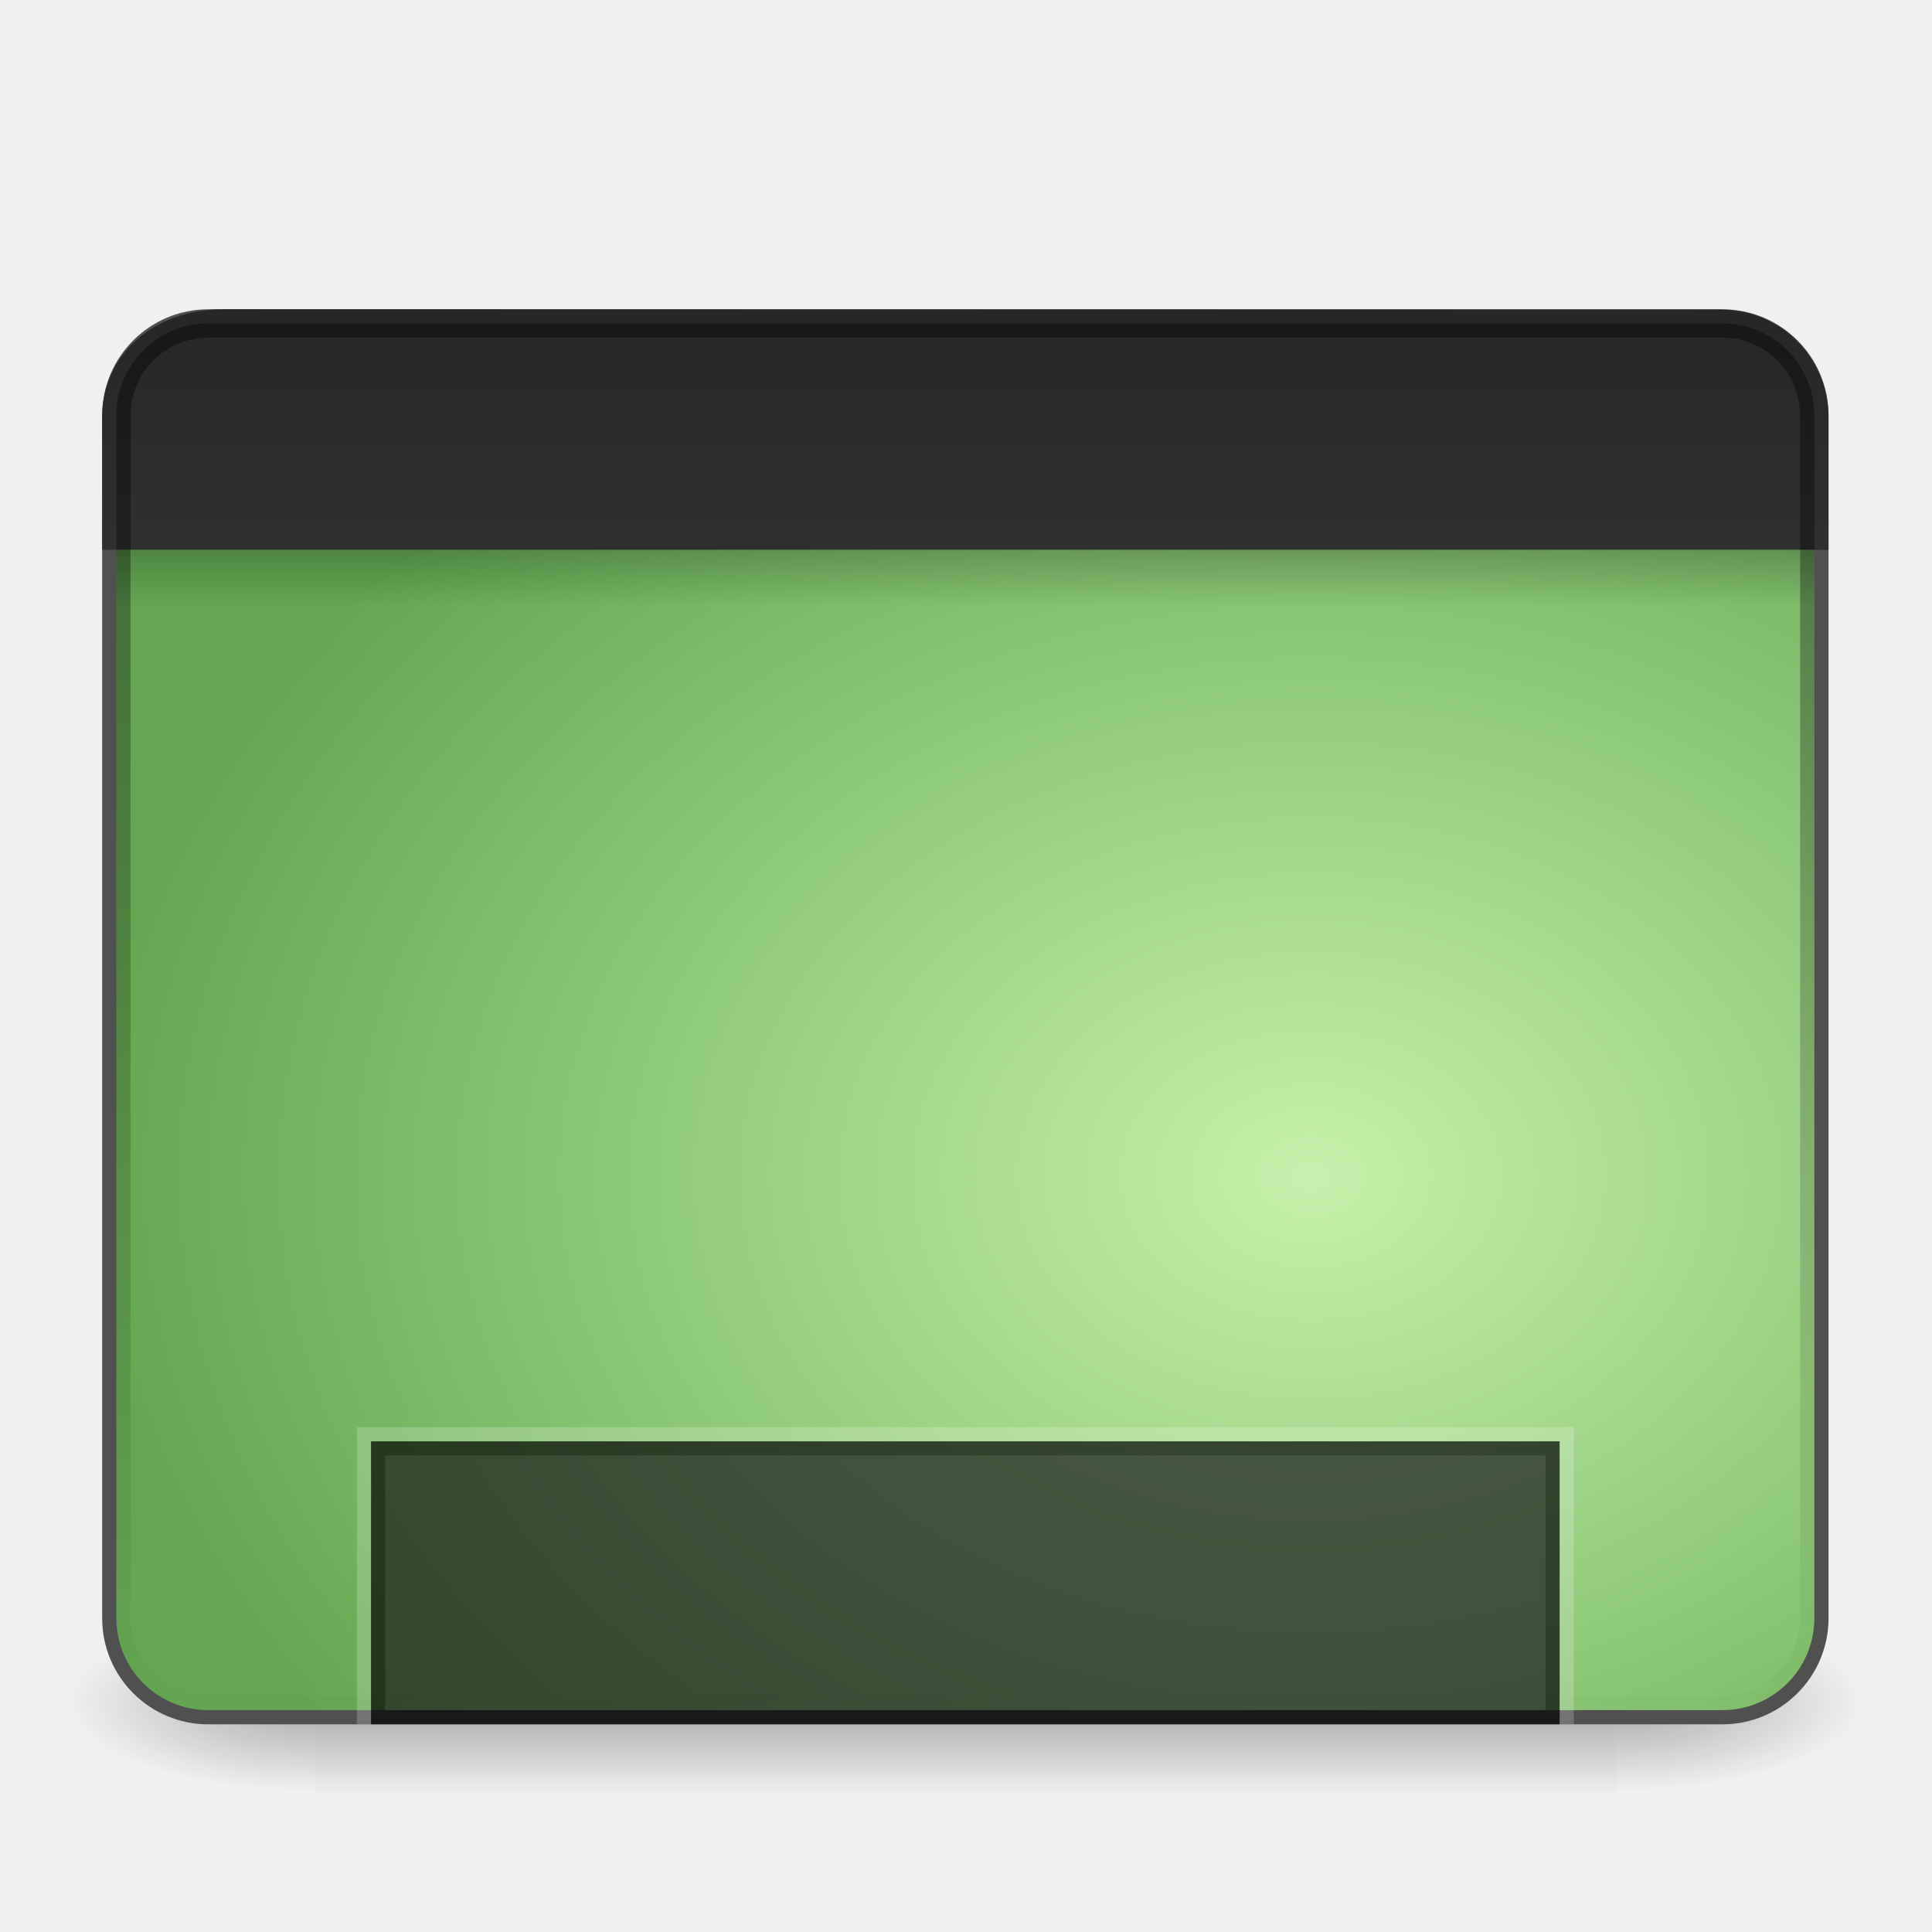
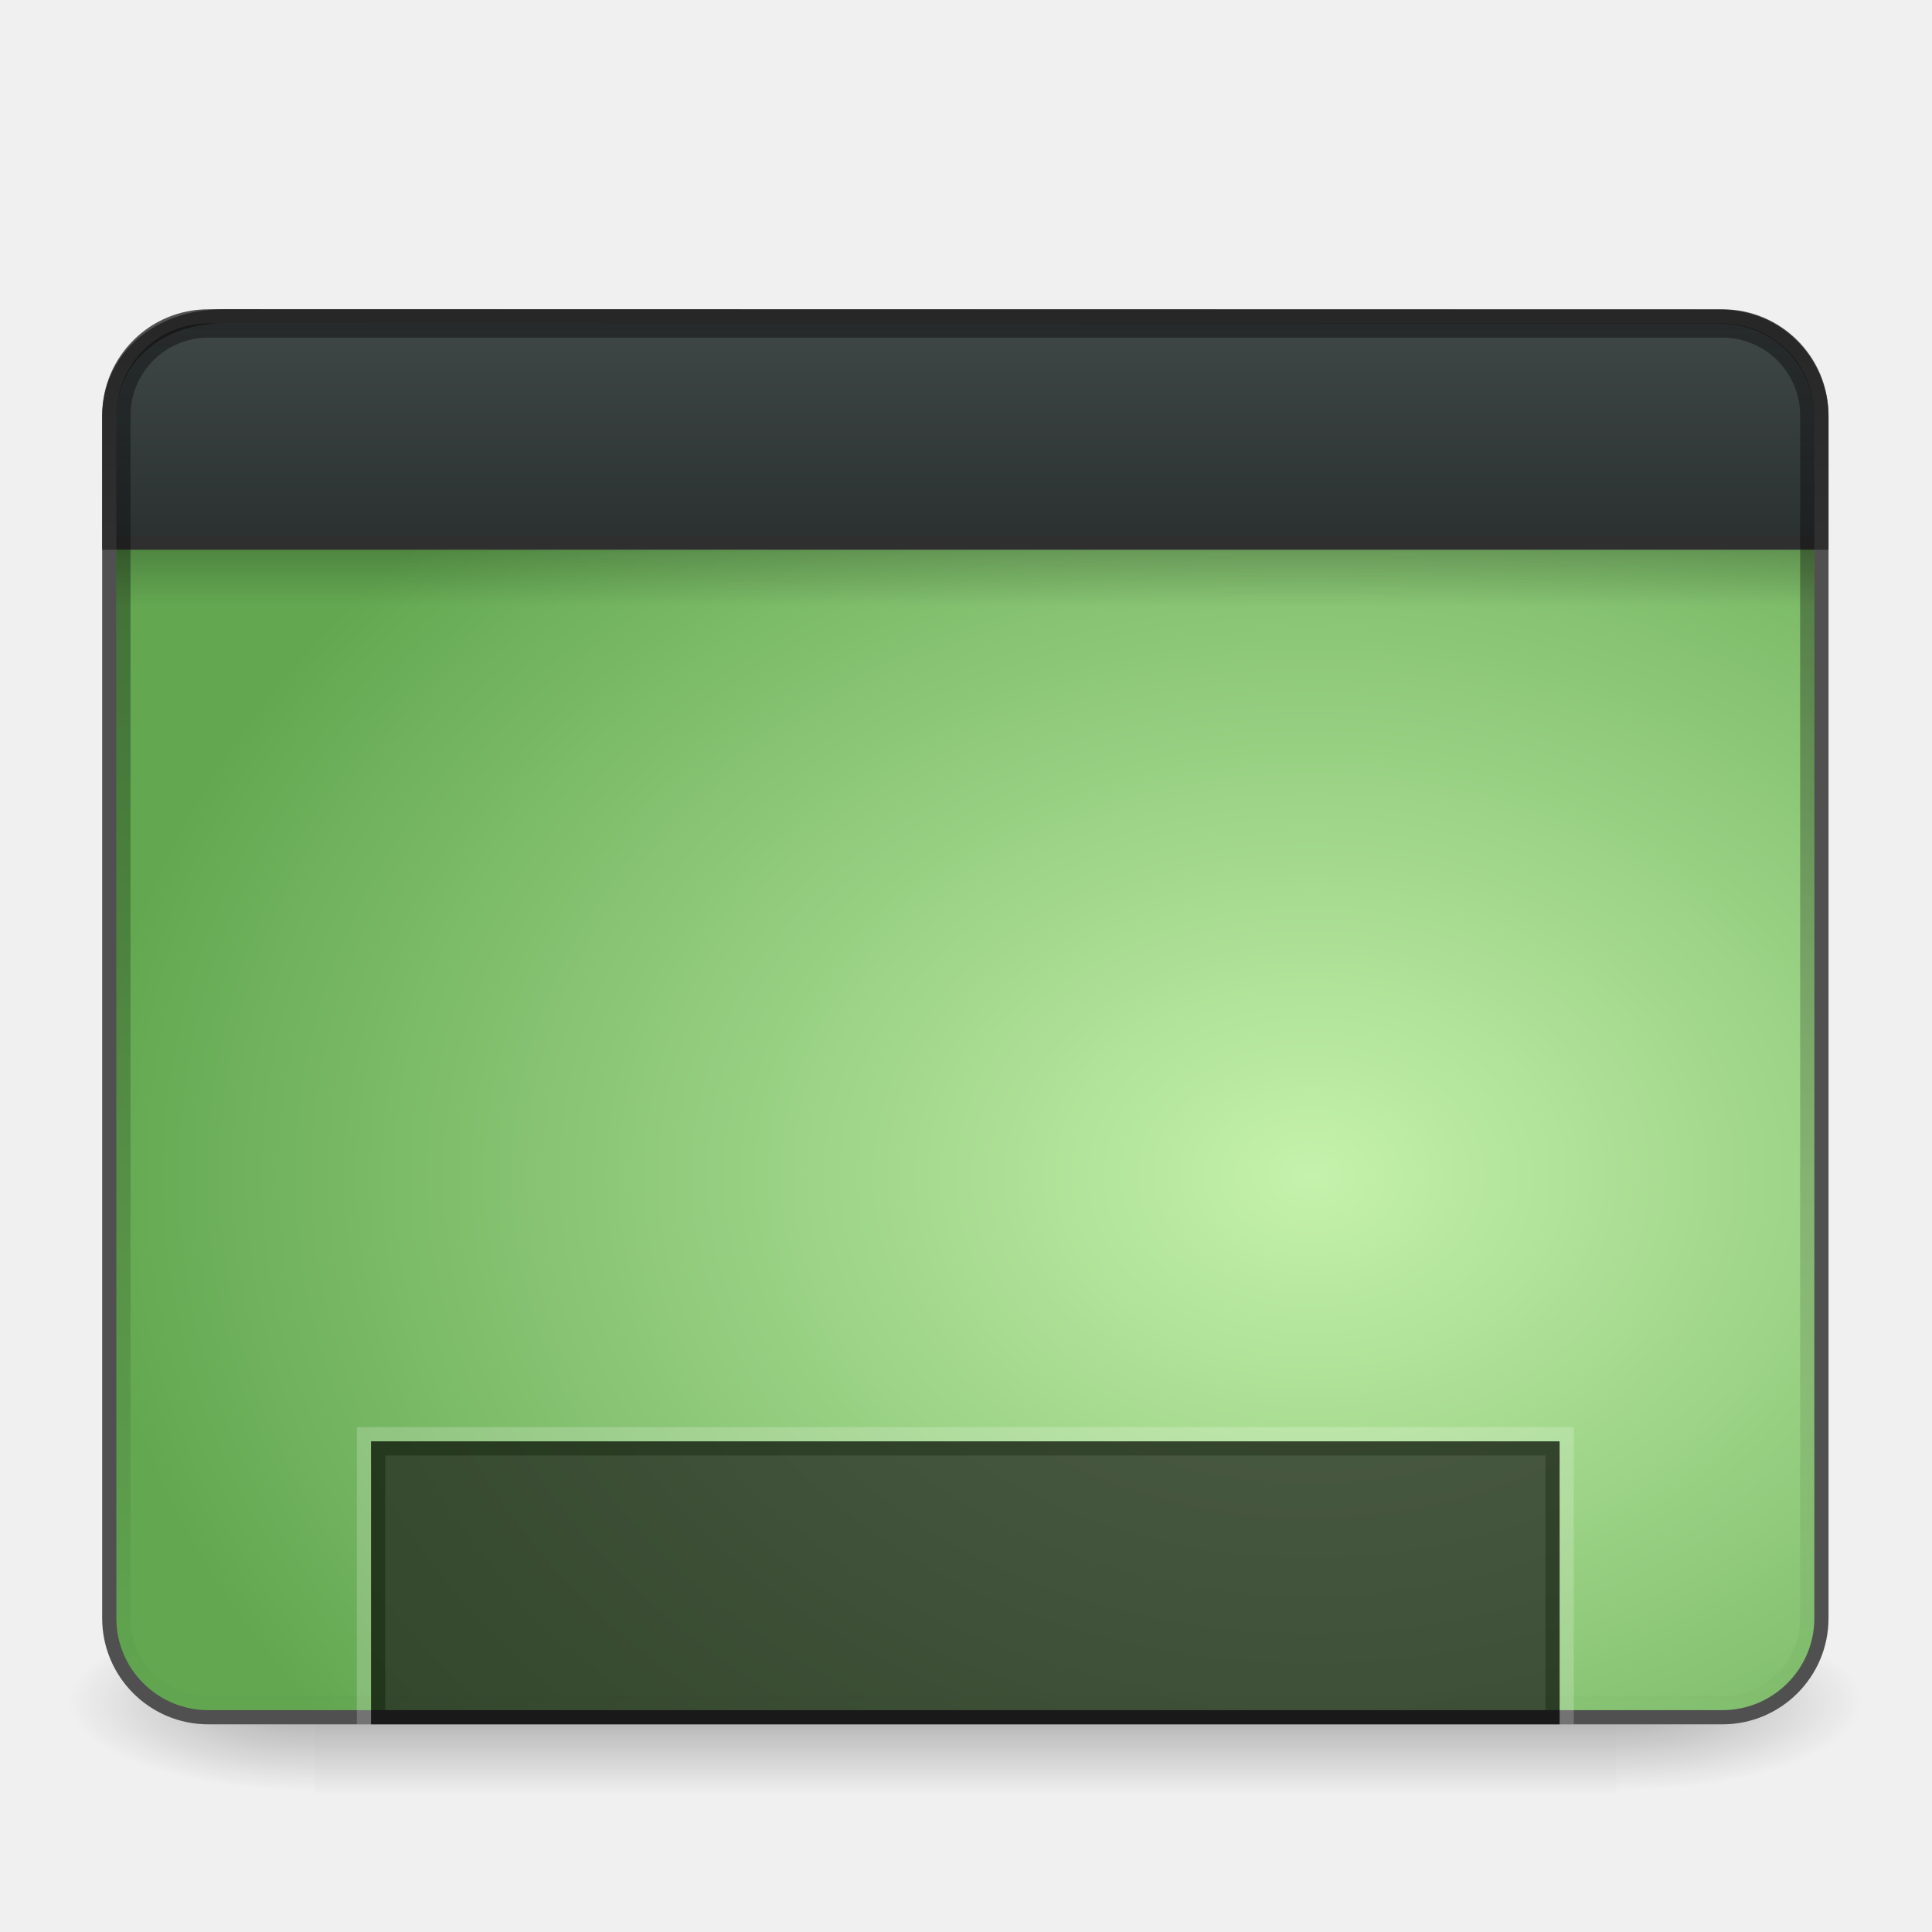
- <svg xmlns="http://www.w3.org/2000/svg" xmlns:xlink="http://www.w3.org/1999/xlink" height="96" width="96" version="1.1" id="svg3359">
+ <svg xmlns="http://www.w3.org/2000/svg" xmlns:xlink="http://www.w3.org/1999/xlink" id="svg3359" version="1.1" width="96" height="96">
  <defs id="defs3361">
+     <linearGradient id="linearGradient894">
+       <stop id="stop890" style="stop-color:#424949;stop-opacity:1" offset="0" />
+       <stop id="stop892" style="stop-color:#292f2f;stop-opacity:1" offset="1" />
+     </linearGradient>
    <linearGradient id="linearGradient4562">
-       <stop offset="0" style="stop-color:#c5f2ac;stop-opacity:1" id="stop4558" />
-       <stop offset="1" style="stop-color:#63a851;stop-opacity:1" id="stop4560" />
+       <stop id="stop4558" style="stop-color:#c5f2ac;stop-opacity:1" offset="0" />
+       <stop id="stop4560" style="stop-color:#63a851;stop-opacity:1" offset="1" />
    </linearGradient>
-     <linearGradient id="a" stop-color="#fff">
-       <stop offset="0" id="stop3364" />
-       <stop stop-opacity="0" offset="1" id="stop3366" />
+     <linearGradient stop-color="#fff" id="a">
+       <stop id="stop3364" offset="0" />
+       <stop id="stop3366" offset="1" stop-opacity="0" />
    </linearGradient>
-     <linearGradient id="b" y2="7.016" gradientUnits="userSpaceOnUse" x2="45.448" gradientTransform="matrix(1.0059 0 0 .99417 100 0)" y1="92.54" x1="45.448">
-       <stop offset="0" id="stop3369" />
-       <stop stop-opacity=".588" offset="1" id="stop3371" />
+     <linearGradient x1="45.448" y1="92.54" gradientTransform="matrix(1.0059 0 0 .99417 100 0)" x2="45.448" gradientUnits="userSpaceOnUse" y2="7.016" id="b">
+       <stop id="stop3369" offset="0" />
+       <stop id="stop3371" offset="1" stop-opacity=".588" />
    </linearGradient>
-     <linearGradient id="q" y2="6" xlink:href="#b" gradientUnits="userSpaceOnUse" x2="32.251" gradientTransform="translate(0,1)" y1="90" x1="32.251" />
-     <linearGradient id="p" y2="6" xlink:href="#b" gradientUnits="userSpaceOnUse" x2="32.251" gradientTransform="matrix(1.0238 0 0 1.0119 -1.1429 .929)" y1="90" x1="32.251" />
-     <linearGradient id="o" y2="90.239" xlink:href="#b" gradientUnits="userSpaceOnUse" x2="32.251" gradientTransform="matrix(1.0238,0,0,-1.0119,-1.1429,98.071)" y1="6.132" x1="32.251" />
-     <linearGradient id="n" y2="-24" xlink:href="#a" gradientUnits="userSpaceOnUse" x2="32" gradientTransform="translate(0,-64)" y1="46" x1="32" />
-     <radialGradient id="d" gradientUnits="userSpaceOnUse" cy="-15.871" cx="56.066" gradientTransform="matrix(-.0022617 -1.2346 1.3856 0 70.085 140.27)" r="35.938">
-       <stop stop-color="#909090" offset="0" id="stop3378" />
-       <stop stop-color="#8f8f8f" offset="1" id="stop3380" />
+     <linearGradient x1="32.251" y1="90" gradientTransform="translate(0,1)" x2="32.251" gradientUnits="userSpaceOnUse" xlink:href="#b" y2="6" id="q" />
+     <linearGradient x1="32.251" y1="90" gradientTransform="matrix(1.0238 0 0 1.0119 -1.1429 .929)" x2="32.251" gradientUnits="userSpaceOnUse" xlink:href="#b" y2="6" id="p" />
+     <linearGradient x1="32.251" y1="6.132" gradientTransform="matrix(1.0238,0,0,-1.0119,-1.1429,98.071)" x2="32.251" gradientUnits="userSpaceOnUse" xlink:href="#b" y2="90.239" id="o" />
+     <linearGradient x1="32" y1="46" gradientTransform="translate(0,-64)" x2="32" gradientUnits="userSpaceOnUse" xlink:href="#a" y2="-24" id="n" />
+     <radialGradient r="35.938" gradientTransform="matrix(-.0022617 -1.2346 1.3856 0 70.085 140.27)" cx="56.066" cy="-15.871" gradientUnits="userSpaceOnUse" id="d">
+       <stop id="stop3378" offset="0" stop-color="#909090" />
+       <stop id="stop3380" offset="1" stop-color="#8f8f8f" />
    </radialGradient>
-     <radialGradient id="c" gradientUnits="userSpaceOnUse" stop-color="#fff" cy="90.172" cx="48" gradientTransform="matrix(1.1573 0 0 .99591 -7.551 .19713)" r="42">
-       <stop offset="0" id="stop3383" />
-       <stop stop-opacity="0" offset="1" id="stop3385" />
+     <radialGradient r="42" gradientTransform="matrix(1.1573 0 0 .99591 -7.551 .19713)" cx="48" cy="90.172" stop-color="#fff" gradientUnits="userSpaceOnUse" id="c">
+       <stop id="stop3383" offset="0" />
+       <stop id="stop3385" offset="1" stop-opacity="0" />
    </radialGradient>
-     <linearGradient id="m" y2="83.295" gradientUnits="userSpaceOnUse" x2="43.179" gradientTransform="matrix(1.0294,0,0,1.0294,-1.4118,-1.4118)" y1="13" x1="43.179">
-       <stop stop-color="#919191" offset="0" id="stop3388" />
-       <stop stop-color="#fdfdfd" offset="1" id="stop3390" />
+     <linearGradient x1="43.179" y1="13" gradientTransform="matrix(1.0294,0,0,1.0294,-1.4118,-1.4118)" x2="43.179" gradientUnits="userSpaceOnUse" y2="83.295" id="m">
+       <stop id="stop3388" offset="0" stop-color="#919191" />
+       <stop id="stop3390" offset="1" stop-color="#fdfdfd" />
    </linearGradient>
-     <linearGradient id="l" y2="63.893" xlink:href="#a" gradientUnits="userSpaceOnUse" x2="36.357" y1="6" x1="36.357" />
-     <linearGradient id="k" y2="5.988" gradientUnits="userSpaceOnUse" x2="48" y1="90" x1="48">
-       <stop stop-color="#b4b4b4" offset="0" id="stop3394" />
-       <stop stop-color="#e6e6e6" offset="1" id="stop3396" />
+     <linearGradient x1="36.357" y1="6" x2="36.357" gradientUnits="userSpaceOnUse" xlink:href="#a" y2="63.893" id="l" />
+     <linearGradient x1="48" y1="90" x2="48" gradientUnits="userSpaceOnUse" y2="5.988" id="k">
+       <stop id="stop3394" offset="0" stop-color="#b4b4b4" />
+       <stop id="stop3396" offset="1" stop-color="#e6e6e6" />
    </linearGradient>
-     <linearGradient id="j" y2="69.688" xlink:href="#a" gradientUnits="userSpaceOnUse" x2="65.156" gradientTransform="translate(1)" y1="16.125" x1="65.156" />
-     <linearGradient id="i" y2="69.688" gradientUnits="userSpaceOnUse" x2="65.156" y1="16.125" x1="65.156">
-       <stop stop-color="#b7b7b7" offset="0" id="stop3400" />
-       <stop stop-color="#e7e7e7" stop-opacity="0" offset="1" id="stop3402" />
+     <linearGradient x1="65.156" y1="16.125" gradientTransform="translate(1)" x2="65.156" gradientUnits="userSpaceOnUse" xlink:href="#a" y2="69.688" id="j" />
+     <linearGradient x1="65.156" y1="16.125" x2="65.156" gradientUnits="userSpaceOnUse" y2="69.688" id="i">
+       <stop id="stop3400" offset="0" stop-color="#b7b7b7" />
+       <stop id="stop3402" offset="1" stop-opacity="0" stop-color="#e7e7e7" />
    </linearGradient>
-     <linearGradient id="h" y2="72.766" stop-color="#fff" gradientUnits="userSpaceOnUse" x2="76.451" y1="8.062" x1="76.451">
-       <stop offset="0" id="stop3405" />
-       <stop stop-opacity="0" offset="1" id="stop3407" />
+     <linearGradient x1="76.451" y1="8.062" x2="76.451" gradientUnits="userSpaceOnUse" stop-color="#fff" y2="72.766" id="h">
+       <stop id="stop3405" offset="0" />
+       <stop id="stop3407" offset="1" stop-opacity="0" />
    </linearGradient>
-     <linearGradient id="g" y2="-24" xlink:href="#a" gradientUnits="userSpaceOnUse" x2="32" gradientTransform="translate(32,-64)" y1="46" x1="32" />
-     <linearGradient id="f" y2="-24" xlink:href="#a" gradientUnits="userSpaceOnUse" x2="32" gradientTransform="translate(32,-96)" y1="46" x1="32" />
-     <linearGradient id="e" y2="-24" xlink:href="#a" gradientUnits="userSpaceOnUse" x2="32" gradientTransform="translate(0,-96)" y1="46" x1="32" />
-     <linearGradient id="n-9" y2="-24" xlink:href="#a-6" gradientUnits="userSpaceOnUse" x2="32" gradientTransform="translate(0,-64)" y1="46" x1="32" />
-     <linearGradient id="a-6" stop-color="#fff">
-       <stop offset="0" id="stop3364-3" />
-       <stop stop-opacity="0" offset="1" id="stop3366-6" />
+     <linearGradient x1="32" y1="46" gradientTransform="translate(32,-64)" x2="32" gradientUnits="userSpaceOnUse" xlink:href="#a" y2="-24" id="g" />
+     <linearGradient x1="32" y1="46" gradientTransform="translate(32,-96)" x2="32" gradientUnits="userSpaceOnUse" xlink:href="#a" y2="-24" id="f" />
+     <linearGradient x1="32" y1="46" gradientTransform="translate(0,-96)" x2="32" gradientUnits="userSpaceOnUse" xlink:href="#a" y2="-24" id="e" />
+     <linearGradient x1="32" y1="46" gradientTransform="translate(0,-64)" x2="32" gradientUnits="userSpaceOnUse" xlink:href="#a-6" y2="-24" id="n-9" />
+     <linearGradient stop-color="#fff" id="a-6">
+       <stop id="stop3364-3" offset="0" />
+       <stop id="stop3366-6" offset="1" stop-opacity="0" />
    </linearGradient>
-     <linearGradient x1="12.579" y1="2.914" x2="12.579" y2="43.811" id="linearGradient3308" xlink:href="#a" gradientUnits="userSpaceOnUse" gradientTransform="matrix(1.857698,0,0,2.133479,3.16029,-0.4168029)" />
-     <linearGradient x1="33.579" y1="5.709" x2="33.579" y2="16.323" id="linearGradient3311" xlink:href="#linearGradient3958" gradientUnits="userSpaceOnUse" gradientTransform="matrix(1.540563,0,0,1.510438,-1.899508,-3.630403)" />
+     <linearGradient gradientTransform="matrix(1.857698,0,0,2.133479,3.16029,-0.4168029)" gradientUnits="userSpaceOnUse" xlink:href="#a" id="linearGradient3308" y2="43.811" x2="12.579" y1="2.914" x1="12.579" />
+     <linearGradient gradientTransform="matrix(1.540563,0,0,1.510438,-1.899508,-3.630403)" gradientUnits="userSpaceOnUse" xlink:href="#linearGradient3958" id="linearGradient3311" y2="16.323" x2="33.579" y1="5.709" x1="33.579" />
    <linearGradient id="linearGradient3958">
-       <stop id="stop3960" style="stop-color:#262626;stop-opacity:1" offset="0" />
-       <stop id="stop3962" style="stop-color:#303030;stop-opacity:1" offset="1" />
+       <stop offset="0" style="stop-color:#262626;stop-opacity:1" id="stop3960" />
+       <stop offset="1" style="stop-color:#303030;stop-opacity:1" id="stop3962" />
    </linearGradient>
-     <linearGradient x1="16.916" y1="7.001" x2="16.916" y2="14" id="linearGradient3313" xlink:href="#linearGradient3958" gradientUnits="userSpaceOnUse" gradientTransform="matrix(1.890625,0,0,2.28985,2.372305,-11.03572)" />
-     <linearGradient x1="24.683" y1="9.242" x2="24.683" y2="13.523" id="linearGradient3316" xlink:href="#linearGradient3282" gradientUnits="userSpaceOnUse" gradientTransform="matrix(1.833835,0,0,0.8036657,3.747744,12.87934)" />
+     <linearGradient gradientTransform="matrix(1.890625,0,0,2.28985,2.372305,-11.03572)" gradientUnits="userSpaceOnUse" xlink:href="#linearGradient3958" id="linearGradient3313" y2="14" x2="16.916" y1="7.001" x1="16.916" />
+     <linearGradient gradientTransform="matrix(1.833835,0,0,0.8036657,3.747744,12.87934)" gradientUnits="userSpaceOnUse" xlink:href="#linearGradient3282" id="linearGradient3316" y2="13.523" x2="24.683" y1="9.242" x1="24.683" />
    <linearGradient id="linearGradient3282">
-       <stop id="stop3284" style="stop-color:#000000;stop-opacity:1" offset="0" />
-       <stop id="stop3286" style="stop-color:#000000;stop-opacity:0" offset="1" />
+       <stop offset="0" style="stop-color:#000000;stop-opacity:1" id="stop3284" />
+       <stop offset="1" style="stop-color:#000000;stop-opacity:0" id="stop3286" />
    </linearGradient>
-     <radialGradient cx="26.617" cy="-2.064" r="23" fx="26.617" fy="-2.064" id="radialGradient3322" xlink:href="#linearGradient2867-449-88-871-390-598-476-591-434-148-895-534-212-357-729" gradientUnits="userSpaceOnUse" gradientTransform="matrix(-3.4387076e-8,-2.448265,2.64074,0,70.36965,123.4418)" />
+     <radialGradient gradientTransform="matrix(-3.4387076e-8,-2.448265,2.64074,0,70.36965,123.4418)" gradientUnits="userSpaceOnUse" xlink:href="#linearGradient2867-449-88-871-390-598-476-591-434-148-895-534-212-357-729" id="radialGradient3322" fy="-2.064" fx="26.617" r="23" cy="-2.064" cx="26.617" />
    <linearGradient id="linearGradient2867-449-88-871-390-598-476-591-434-148-895-534-212-357-729">
-       <stop id="stop8022" style="stop-color:#20ee8f;stop-opacity:1" offset="0" />
-       <stop id="stop8028" style="stop-color:#00927c;stop-opacity:1" offset="1" />
+       <stop offset="0" style="stop-color:#20ee8f;stop-opacity:1" id="stop8022" />
+       <stop offset="1" style="stop-color:#00927c;stop-opacity:1" id="stop8028" />
    </linearGradient>
-     <radialGradient cx="605.714" cy="486.648" r="117.143" fx="605.714" fy="486.648" id="radialGradient3327" xlink:href="#linearGradient3282" gradientUnits="userSpaceOnUse" gradientTransform="matrix(-0.1016599,0,0,0.04596042,172.67,67.85037)" />
-     <radialGradient cx="605.714" cy="486.648" r="117.143" fx="605.714" fy="486.648" id="radialGradient3330" xlink:href="#linearGradient3282" gradientUnits="userSpaceOnUse" gradientTransform="matrix(0.10166,0,0,0.04596042,18.82463,67.85037)" />
-     <linearGradient x1="302.857" y1="366.648" x2="302.857" y2="609.505" id="linearGradient3333" xlink:href="#linearGradient5048-7" gradientUnits="userSpaceOnUse" gradientTransform="matrix(0.1339682,0,0,0.04596042,-0.672625,67.85037)" />
+     <radialGradient gradientTransform="matrix(-0.1016599,0,0,0.04596042,172.67,67.85037)" gradientUnits="userSpaceOnUse" xlink:href="#linearGradient3282" id="radialGradient3327" fy="486.648" fx="605.714" r="117.143" cy="486.648" cx="605.714" />
+     <radialGradient gradientTransform="matrix(0.10166,0,0,0.04596042,18.82463,67.85037)" gradientUnits="userSpaceOnUse" xlink:href="#linearGradient3282" id="radialGradient3330" fy="486.648" fx="605.714" r="117.143" cy="486.648" cx="605.714" />
+     <linearGradient gradientTransform="matrix(0.1339682,0,0,0.04596042,-0.672625,67.85037)" gradientUnits="userSpaceOnUse" xlink:href="#linearGradient5048-7" id="linearGradient3333" y2="609.505" x2="302.857" y1="366.648" x1="302.857" />
    <linearGradient id="linearGradient5048-7">
-       <stop id="stop5050-5" style="stop-color:#000000;stop-opacity:0" offset="0" />
-       <stop id="stop5056-9" style="stop-color:#000000;stop-opacity:1" offset="0.5" />
-       <stop id="stop5052-6" style="stop-color:#000000;stop-opacity:0" offset="1" />
+       <stop offset="0" style="stop-color:#000000;stop-opacity:0" id="stop5050-5" />
+       <stop offset="0.5" style="stop-color:#000000;stop-opacity:1" id="stop5056-9" />
+       <stop offset="1" style="stop-color:#000000;stop-opacity:0" id="stop5052-6" />
    </linearGradient>
-     <linearGradient id="n-3" y2="-24" xlink:href="#a" gradientUnits="userSpaceOnUse" x2="32" gradientTransform="translate(89.6558,-71.01617)" y1="46" x1="32" />
-     <linearGradient x1="12.579" y1="2.914" x2="12.579" y2="43.811" id="linearGradient3308-8" xlink:href="#a" gradientUnits="userSpaceOnUse" gradientTransform="matrix(1.857698,0,0,1.747146,3.380041,10.35098)" />
-     <linearGradient x1="33.579" y1="5.709" x2="33.579" y2="16.323" id="linearGradient3311-7" xlink:href="#linearGradient3958" gradientUnits="userSpaceOnUse" gradientTransform="matrix(1.540564,0,0,1.236926,-1.679756,7.719302)" />
-     <linearGradient x1="16.916" y1="7.001" x2="16.916" y2="14" id="linearGradient3313-0" xlink:href="#linearGradient3958" gradientUnits="userSpaceOnUse" gradientTransform="matrix(1.890625,0,0,1.875201,2.592057,1.654951)" />
-     <linearGradient x1="24.683" y1="9.242" x2="24.683" y2="13.523" id="linearGradient3316-2" xlink:href="#linearGradient3282" gradientUnits="userSpaceOnUse" gradientTransform="matrix(1.833835,0,0,0.6581369,3.967497,21.23944)" />
-     <radialGradient cx="26.617" cy="-2.064" r="23" fx="26.617" fy="-2.064" id="radialGradient3322-5" xlink:href="#linearGradient4562" gradientUnits="userSpaceOnUse" gradientTransform="matrix(-3.438708e-8,-2.00493,2.64074,0,70.58941,111.7811)" />
-     <radialGradient cx="605.714" cy="486.648" r="117.143" fx="605.714" fy="486.648" id="radialGradient3327-2" xlink:href="#linearGradient3282" gradientUnits="userSpaceOnUse" gradientTransform="matrix(-0.1016599,0,0,0.03763786,76.88974,66.25625)" />
-     <radialGradient cx="605.714" cy="486.648" r="117.143" fx="605.714" fy="486.648" id="radialGradient3330-8" xlink:href="#linearGradient3282" gradientUnits="userSpaceOnUse" gradientTransform="matrix(0.10166,0,0,0.03763786,19.04439,66.25625)" />
-     <linearGradient x1="302.857" y1="366.648" x2="302.857" y2="609.505" id="linearGradient3333-9" xlink:href="#linearGradient5048-7" gradientUnits="userSpaceOnUse" gradientTransform="matrix(0.1339682,0,0,0.03763786,-0.4528725,66.25625)" />
+     <linearGradient x1="32" y1="46" gradientTransform="translate(89.6558,-71.01617)" x2="32" gradientUnits="userSpaceOnUse" xlink:href="#a" y2="-24" id="n-3" />
+     <linearGradient gradientTransform="matrix(1.857698,0,0,1.747146,3.380041,10.35098)" gradientUnits="userSpaceOnUse" xlink:href="#a" id="linearGradient3308-8" y2="43.811" x2="12.579" y1="2.914" x1="12.579" />
+     <linearGradient gradientTransform="matrix(1.540564,0,0,1.236926,-1.679756,7.719302)" gradientUnits="userSpaceOnUse" xlink:href="#linearGradient894" id="linearGradient3311-7" y2="16.323" x2="33.579" y1="5.709" x1="33.579" />
+     <linearGradient gradientTransform="matrix(1.890625,0,0,1.875201,2.592057,1.654951)" gradientUnits="userSpaceOnUse" xlink:href="#linearGradient3958" id="linearGradient3313-0" y2="14" x2="16.916" y1="7.001" x1="16.916" />
+     <linearGradient gradientTransform="matrix(1.833835,0,0,0.6581369,3.967497,21.23944)" gradientUnits="userSpaceOnUse" xlink:href="#linearGradient3282" id="linearGradient3316-2" y2="13.523" x2="24.683" y1="9.242" x1="24.683" />
+     <radialGradient gradientTransform="matrix(-3.438708e-8,-2.00493,2.64074,0,70.58941,111.7811)" gradientUnits="userSpaceOnUse" xlink:href="#linearGradient4562" id="radialGradient3322-5" fy="-2.064" fx="26.617" r="23" cy="-2.064" cx="26.617" />
+     <radialGradient gradientTransform="matrix(-0.1016599,0,0,0.03763786,76.88974,66.25625)" gradientUnits="userSpaceOnUse" xlink:href="#linearGradient3282" id="radialGradient3327-2" fy="486.648" fx="605.714" r="117.143" cy="486.648" cx="605.714" />
+     <radialGradient gradientTransform="matrix(0.10166,0,0,0.03763786,19.04439,66.25625)" gradientUnits="userSpaceOnUse" xlink:href="#linearGradient3282" id="radialGradient3330-8" fy="486.648" fx="605.714" r="117.143" cy="486.648" cx="605.714" />
+     <linearGradient gradientTransform="matrix(0.1339682,0,0,0.03763786,-0.4528725,66.25625)" gradientUnits="userSpaceOnUse" xlink:href="#linearGradient5048-7" id="linearGradient3333-9" y2="609.505" x2="302.857" y1="366.648" x1="302.857" />
  </defs>
-   <rect width="64.688" height="9.141" x="15.623" y="80.056" id="rect2512" style="display:inline;overflow:visible;visibility:visible;opacity:0.3;fill:url(#linearGradient3333-9);fill-opacity:1;fill-rule:nonzero;stroke:none;stroke-width:1;marker:none" />
-   <path d="m 80.311,80.056 c 0,0 0,9.14 0,9.14 5.235,0.017 12.656,-2.048 12.656,-4.571 0,-2.523 -5.842,-4.569 -12.656,-4.569 z" id="path2514" style="display:inline;overflow:visible;visibility:visible;opacity:0.3;fill:url(#radialGradient3330-8);fill-opacity:1;fill-rule:nonzero;stroke:none;stroke-width:1;marker:none" />
-   <path d="m 15.623,80.056 c 0,0 0,9.14 0,9.14 -5.235,0.017 -12.656,-2.048 -12.656,-4.571 0,-2.523 5.842,-4.569 12.656,-4.569 z" id="path2516" style="display:inline;overflow:visible;visibility:visible;opacity:0.3;fill:url(#radialGradient3327-2);fill-opacity:1;fill-rule:nonzero;stroke:none;stroke-width:1;marker:none" />
-   <rect width="85.077" height="69.608" rx="4.922" ry="4.922" x="5.429" y="15.721" id="rect2573" style="fill:url(#radialGradient3322-5);fill-opacity:1;fill-rule:evenodd;stroke:#505050;stroke-width:0.705;stroke-linecap:round;stroke-linejoin:round;stroke-miterlimit:4;stroke-dasharray:none;stroke-dashoffset:0;stroke-opacity:1" />
-   <rect width="84.375" height="2.813" rx="0" ry="0" x="5.78" y="27.322" id="rect1436" style="display:inline;overflow:visible;visibility:visible;opacity:0.2;fill:url(#linearGradient3316-2);fill-opacity:1;fill-rule:evenodd;stroke:none;stroke-width:1;stroke-linecap:butt;stroke-linejoin:miter;stroke-miterlimit:4;stroke-dasharray:none;stroke-dashoffset:0;stroke-opacity:1;marker:none;marker-start:none;marker-mid:none;marker-end:none" />
-   <path d="m 11.1,15.72 c 0,0 74.37,0.016 74.37,0.016 2.959,0 5.036,2.365 5.036,4.982 0,0 0,6.252 0,6.252 0,0 -85.078,0 -85.078,0 0,0 0,-6.252 0,-6.252 0,-2.789 2.285,-4.998 5.672,-4.998 z" id="rect2311" style="display:inline;overflow:visible;visibility:visible;fill:url(#linearGradient3311-7);fill-opacity:1;fill-rule:evenodd;stroke:url(#linearGradient3313-0);stroke-width:0.703;stroke-linecap:butt;stroke-linejoin:miter;stroke-miterlimit:4;stroke-dasharray:none;stroke-dashoffset:0;stroke-opacity:1;marker:none;marker-start:none;marker-mid:none;marker-end:none" />
-   <rect width="83.669" height="68.2" rx="4.219" ry="4.219" x="6.132" y="16.425" id="rect2601" style="opacity:0.4;fill:none;fill-opacity:1;fill-rule:evenodd;stroke:url(#linearGradient3308-8);stroke-width:0.706;stroke-linecap:round;stroke-linejoin:round;stroke-miterlimit:4;stroke-dasharray:none;stroke-dashoffset:0;stroke-opacity:1" />
-   <rect width="58.359" height="13.359" rx="0" ry="0" x="18.787" y="71.97" id="rect9439" style="display:inline;overflow:visible;visibility:visible;opacity:0.684;fill:#1a1a1a;fill-opacity:1;fill-rule:nonzero;stroke:#000000;stroke-width:0.703;stroke-linecap:butt;stroke-linejoin:miter;stroke-miterlimit:4;stroke-dasharray:none;stroke-dashoffset:0;stroke-opacity:1;marker:none;marker-start:none;marker-mid:none;marker-end:none;enable-background:accumulate" />
-   <path style="display:inline;overflow:visible;visibility:visible;opacity:0.2;fill:none;fill-opacity:1;fill-rule:nonzero;stroke:#ffffff;stroke-width:0.703;stroke-linecap:butt;stroke-linejoin:miter;stroke-miterlimit:4;stroke-dasharray:none;stroke-dashoffset:0;stroke-opacity:1;marker:none;marker-start:none;marker-mid:none;marker-end:none;enable-background:accumulate" d="m 18.084,85.681 c 0,0 0,-14.414 0,-14.414 0,0 59.766,0 59.766,0 0,0 0,14.414 0,14.414" id="rect2429" />
+   <rect style="display:inline;overflow:visible;visibility:visible;opacity:0.3;fill:url(#linearGradient3333-9);fill-opacity:1;fill-rule:nonzero;stroke:none;stroke-width:1;marker:none" id="rect2512" y="80.056" x="15.623" height="9.141" width="64.688" />
+   <path style="display:inline;overflow:visible;visibility:visible;opacity:0.3;fill:url(#radialGradient3330-8);fill-opacity:1;fill-rule:nonzero;stroke:none;stroke-width:1;marker:none" id="path2514" d="m 80.311,80.056 c 0,0 0,9.14 0,9.14 5.235,0.017 12.656,-2.048 12.656,-4.571 0,-2.523 -5.842,-4.569 -12.656,-4.569 z" />
+   <path style="display:inline;overflow:visible;visibility:visible;opacity:0.3;fill:url(#radialGradient3327-2);fill-opacity:1;fill-rule:nonzero;stroke:none;stroke-width:1;marker:none" id="path2516" d="m 15.623,80.056 c 0,0 0,9.14 0,9.14 -5.235,0.017 -12.656,-2.048 -12.656,-4.571 0,-2.523 5.842,-4.569 12.656,-4.569 z" />
+   <rect style="fill:url(#radialGradient3322-5);fill-opacity:1;fill-rule:evenodd;stroke:#505050;stroke-width:0.705;stroke-linecap:round;stroke-linejoin:round;stroke-miterlimit:4;stroke-dasharray:none;stroke-dashoffset:0;stroke-opacity:1" id="rect2573" y="15.721" x="5.429" ry="4.922" rx="4.922" height="69.608" width="85.077" />
+   <rect style="display:inline;overflow:visible;visibility:visible;opacity:0.2;fill:url(#linearGradient3316-2);fill-opacity:1;fill-rule:evenodd;stroke:none;stroke-width:1;stroke-linecap:butt;stroke-linejoin:miter;stroke-miterlimit:4;stroke-dasharray:none;stroke-dashoffset:0;stroke-opacity:1;marker:none;marker-start:none;marker-mid:none;marker-end:none" id="rect1436" y="27.322" x="5.78" ry="0" rx="0" height="2.813" width="84.375" />
+   <path style="display:inline;overflow:visible;visibility:visible;fill:url(#linearGradient3311-7);fill-opacity:1;fill-rule:evenodd;stroke:url(#linearGradient3313-0);stroke-width:0.703;stroke-linecap:butt;stroke-linejoin:miter;stroke-miterlimit:4;stroke-dasharray:none;stroke-dashoffset:0;stroke-opacity:1;marker:none;marker-start:none;marker-mid:none;marker-end:none" id="rect2311" d="m 11.1,15.72 c 0,0 74.37,0.016 74.37,0.016 2.959,0 5.036,2.365 5.036,4.982 0,0 0,6.252 0,6.252 0,0 -85.078,0 -85.078,0 0,0 0,-6.252 0,-6.252 0,-2.789 2.285,-4.998 5.672,-4.998 z" />
+   <rect style="opacity:0.4;fill:none;fill-opacity:1;fill-rule:evenodd;stroke:url(#linearGradient3308-8);stroke-width:0.706;stroke-linecap:round;stroke-linejoin:round;stroke-miterlimit:4;stroke-dasharray:none;stroke-dashoffset:0;stroke-opacity:1" id="rect2601" y="16.425" x="6.132" ry="4.219" rx="4.219" height="68.2" width="83.669" />
+   <rect style="display:inline;overflow:visible;visibility:visible;opacity:0.684;fill:#1a1a1a;fill-opacity:1;fill-rule:nonzero;stroke:#000000;stroke-width:0.703;stroke-linecap:butt;stroke-linejoin:miter;stroke-miterlimit:4;stroke-dasharray:none;stroke-dashoffset:0;stroke-opacity:1;marker:none;marker-start:none;marker-mid:none;marker-end:none;enable-background:accumulate" id="rect9439" y="71.97" x="18.787" ry="0" rx="0" height="13.359" width="58.359" />
+   <path id="rect2429" d="m 18.084,85.681 c 0,0 0,-14.414 0,-14.414 0,0 59.766,0 59.766,0 0,0 0,14.414 0,14.414" style="display:inline;overflow:visible;visibility:visible;opacity:0.2;fill:none;fill-opacity:1;fill-rule:nonzero;stroke:#ffffff;stroke-width:0.703;stroke-linecap:butt;stroke-linejoin:miter;stroke-miterlimit:4;stroke-dasharray:none;stroke-dashoffset:0;stroke-opacity:1;marker:none;marker-start:none;marker-mid:none;marker-end:none;enable-background:accumulate" />
</svg>
